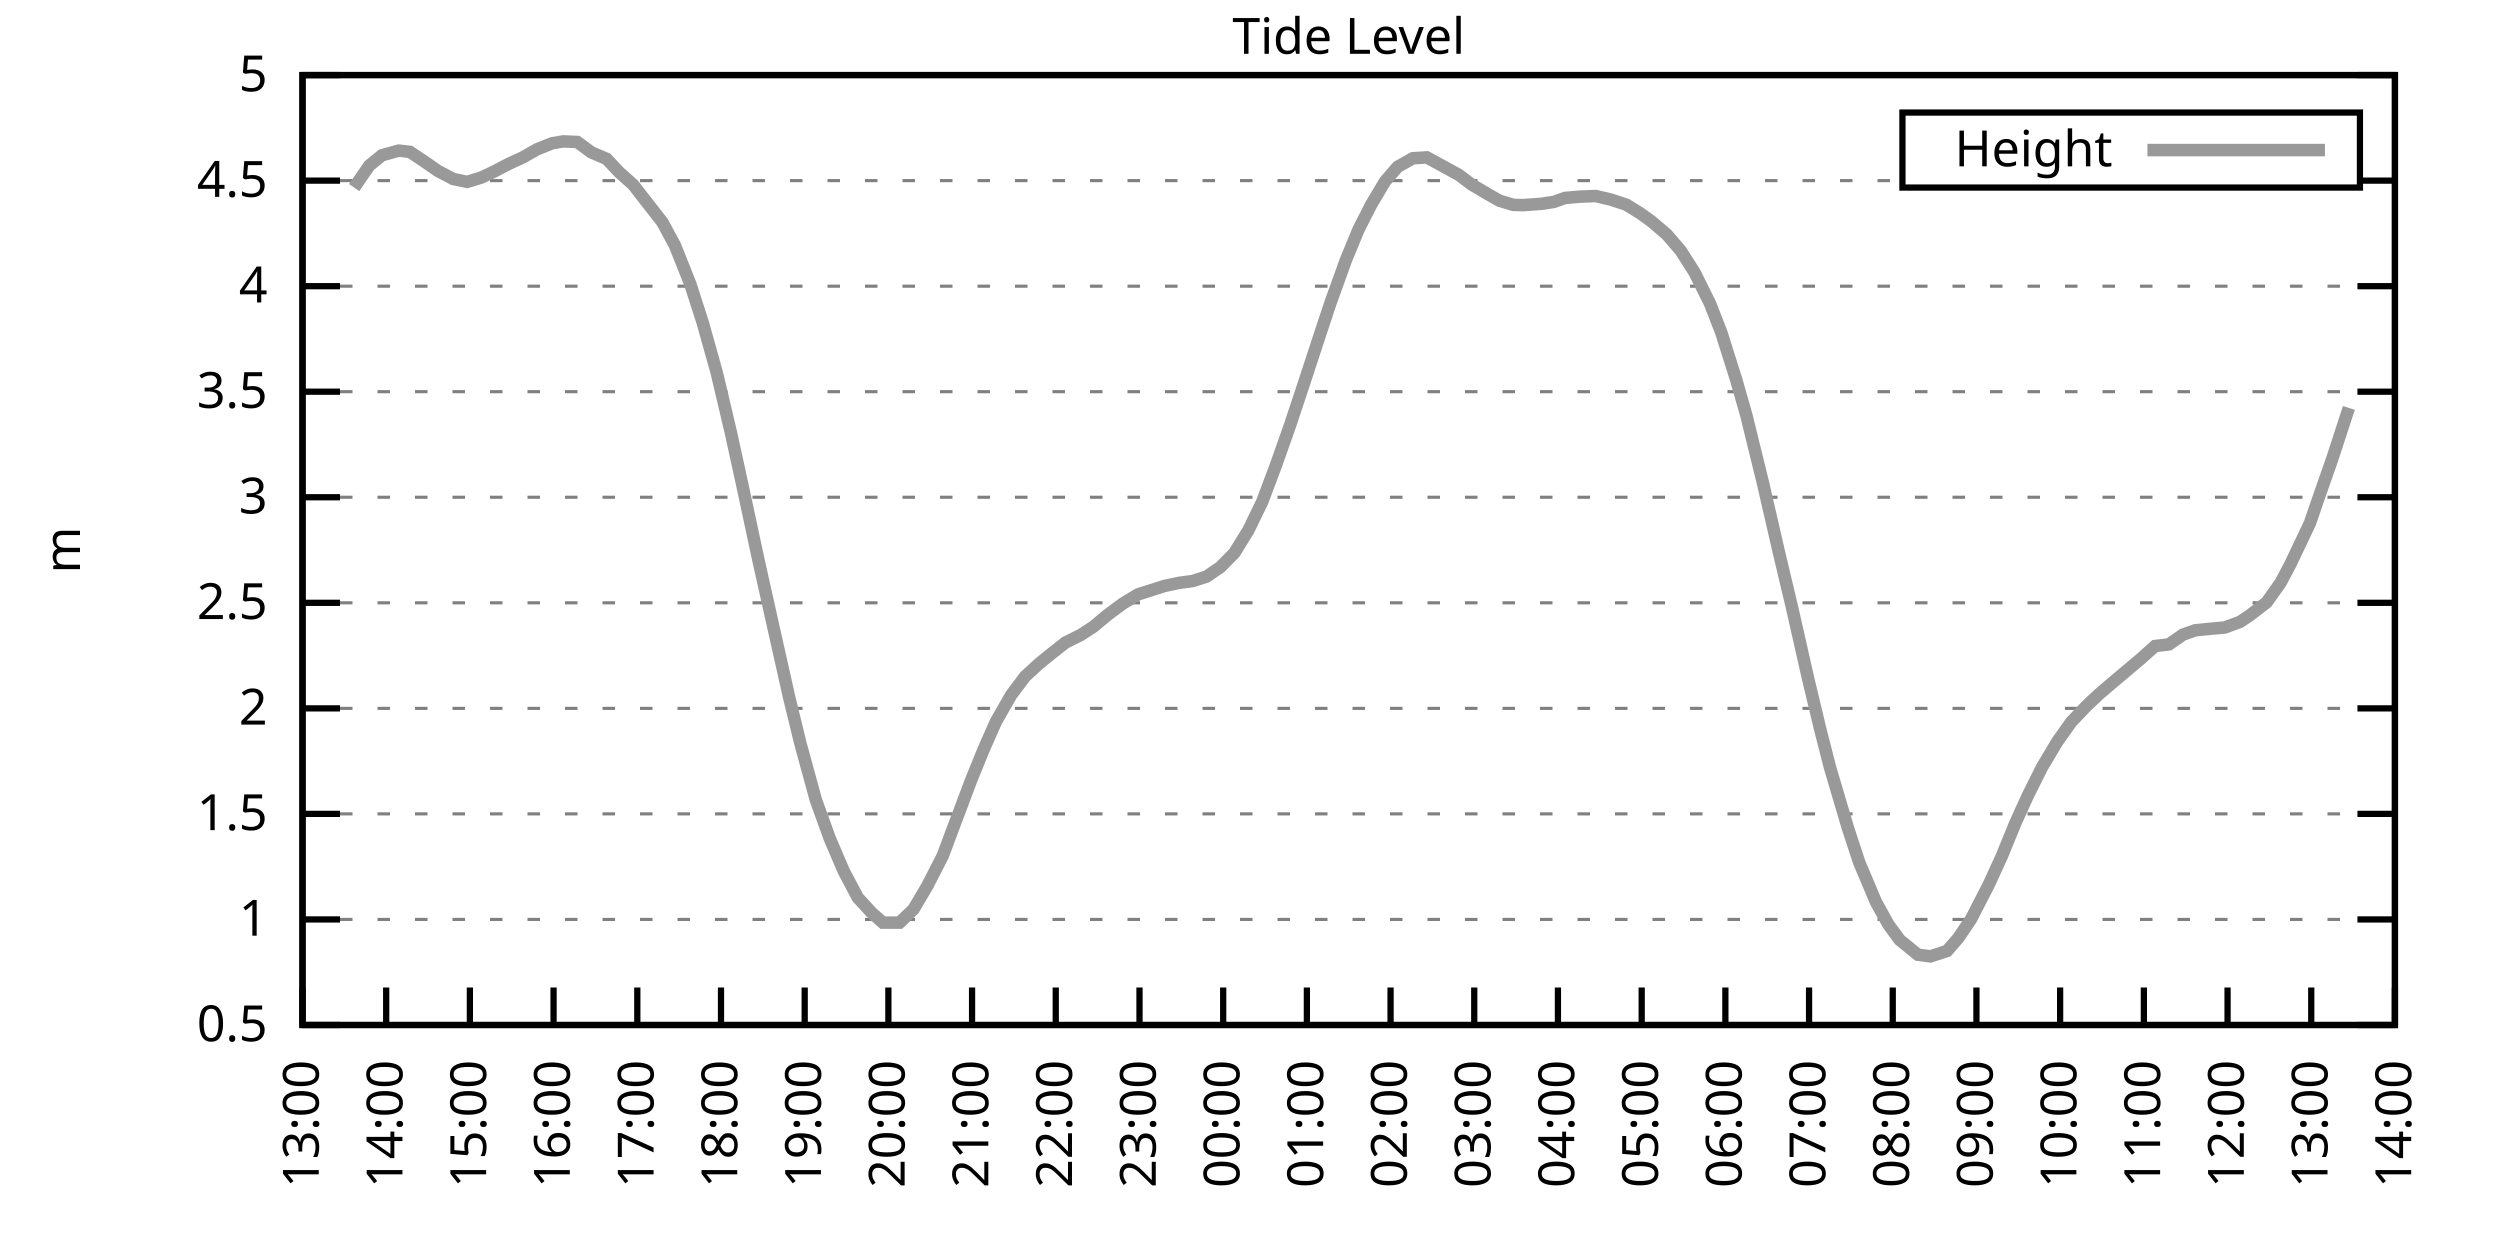
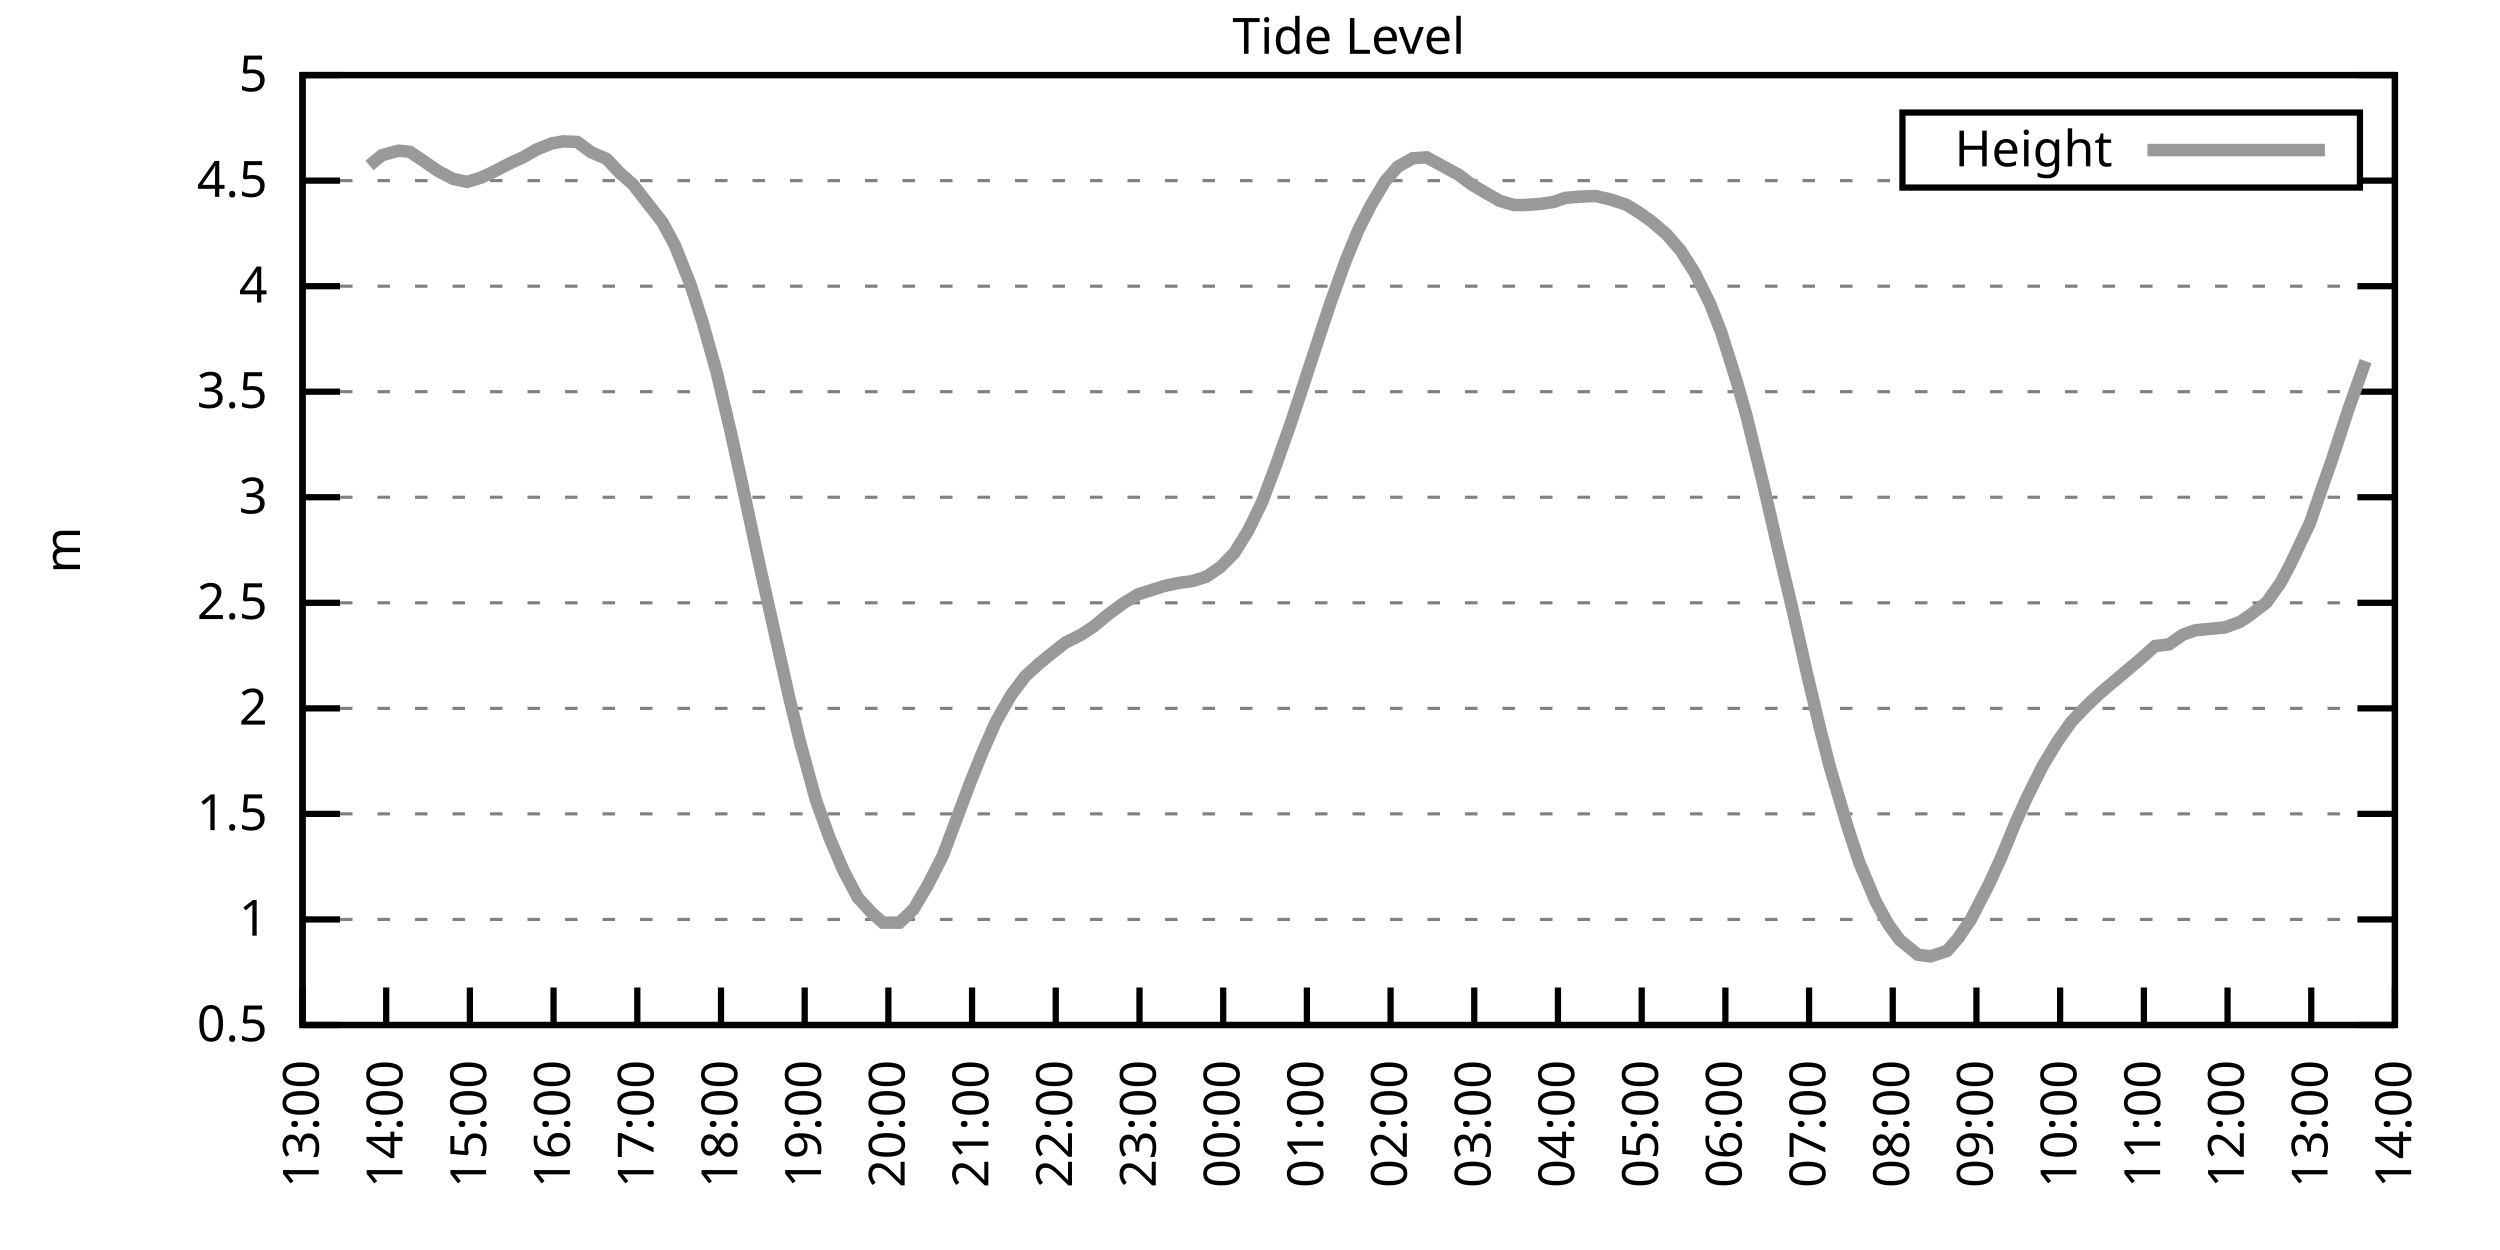
<svg xmlns="http://www.w3.org/2000/svg" xmlns:xlink="http://www.w3.org/1999/xlink" width="400" height="200" viewBox="0 0 400 200">
  <g id="gnuplot_canvas">
    <rect x="0" y="0" width="400" height="200" fill="none" />
    <defs>
      <circle id="gpDot" r="0.5" stroke-width="0.5" stroke="currentColor" />
      <path id="gpPt0" stroke-width="0.333" stroke="currentColor" d="M-1,0 h2 M0,-1 v2" />
      <path id="gpPt1" stroke-width="0.333" stroke="currentColor" d="M-1,-1 L1,1 M1,-1 L-1,1" />
      <path id="gpPt2" stroke-width="0.333" stroke="currentColor" d="M-1,0 L1,0 M0,-1 L0,1 M-1,-1 L1,1 M-1,1 L1,-1" />
      <rect id="gpPt3" stroke-width="0.333" stroke="currentColor" x="-1" y="-1" width="2" height="2" />
      <rect id="gpPt4" stroke-width="0.333" stroke="currentColor" fill="currentColor" x="-1" y="-1" width="2" height="2" />
      <circle id="gpPt5" stroke-width="0.333" stroke="currentColor" cx="0" cy="0" r="1" />
      <use xlink:href="#gpPt5" id="gpPt6" fill="currentColor" stroke="none" />
      <path id="gpPt7" stroke-width="0.333" stroke="currentColor" d="M0,-1.33 L-1.33,0.67 L1.33,0.67 z" />
      <use xlink:href="#gpPt7" id="gpPt8" fill="currentColor" stroke="none" />
      <use xlink:href="#gpPt7" id="gpPt9" stroke="currentColor" transform="rotate(180)" />
      <use xlink:href="#gpPt9" id="gpPt10" fill="currentColor" stroke="none" />
      <use xlink:href="#gpPt3" id="gpPt11" stroke="currentColor" transform="rotate(45)" />
      <use xlink:href="#gpPt11" id="gpPt12" fill="currentColor" stroke="none" />
      <path id="gpPt13" stroke-width="0.333" stroke="currentColor" d="M0,1.330 L1.265,0.411 L0.782,-1.067 L-0.782,-1.076 L-1.265,0.411 z" />
      <use xlink:href="#gpPt13" id="gpPt14" fill="currentColor" stroke="none" />
      <filter id="textbox" filterUnits="objectBoundingBox" x="0" y="0" height="1" width="1">
        <feFlood flood-color="white" flood-opacity="1" result="bgnd" />
        <feComposite in="SourceGraphic" in2="bgnd" operator="atop" />
      </filter>
      <filter id="greybox" filterUnits="objectBoundingBox" x="0" y="0" height="1" width="1">
        <feFlood flood-color="lightgrey" flood-opacity="1" result="grey" />
        <feComposite in="SourceGraphic" in2="grey" operator="atop" />
      </filter>
    </defs>
    <g fill="none" color="white" stroke="currentColor" stroke-width="1.00" stroke-linecap="butt" stroke-linejoin="miter">
</g>
    <g fill="none" color="black" stroke="currentColor" stroke-width="1.00" stroke-linecap="butt" stroke-linejoin="miter">
      <g stroke="none" shape-rendering="crispEdges">
        <polygon fill="rgb(255, 255, 255)" points="48.40,164.00 383.18,164.00 383.18,12.02 48.40,12.02 " />
      </g>
    </g>
    <g fill="none" color="black" stroke="currentColor" stroke-width="1.00" stroke-linecap="butt" stroke-linejoin="miter">
</g>
    <g fill="none" color="black" stroke="black" stroke-width="0.50" stroke-linecap="butt" stroke-linejoin="miter">
</g>
    <g fill="none" color="gray" stroke="currentColor" stroke-width="0.50" stroke-linecap="butt" stroke-linejoin="miter">
      <path stroke="gray" stroke-dasharray="2,4" class="gridline" d="M48.40,164.00 L383.19,164.00  " />
    </g>
    <g fill="none" color="gray" stroke="gray" stroke-width="1.00" stroke-linecap="butt" stroke-linejoin="miter">
</g>
    <g fill="none" color="black" stroke="currentColor" stroke-width="1.00" stroke-linecap="butt" stroke-linejoin="miter">
      <path stroke="black" d="M48.40,164.00 L54.40,164.00 M383.19,164.00 L377.19,164.00  " />
      <g transform="translate(42.80,166.60)" stroke="none" fill="black" font-family="Sans" font-size="8.00" text-anchor="end">
        <text>
          <tspan font-family="Sans"> 0.5</tspan>
        </text>
      </g>
    </g>
    <g fill="none" color="black" stroke="currentColor" stroke-width="1.00" stroke-linecap="butt" stroke-linejoin="miter">
</g>
    <g fill="none" color="black" stroke="black" stroke-width="0.50" stroke-linecap="butt" stroke-linejoin="miter">
</g>
    <g fill="none" color="gray" stroke="currentColor" stroke-width="0.50" stroke-linecap="butt" stroke-linejoin="miter">
      <path stroke="gray" stroke-dasharray="2,4" class="gridline" d="M48.40,147.11 L383.19,147.11  " />
    </g>
    <g fill="none" color="gray" stroke="gray" stroke-width="1.00" stroke-linecap="butt" stroke-linejoin="miter">
</g>
    <g fill="none" color="black" stroke="currentColor" stroke-width="1.00" stroke-linecap="butt" stroke-linejoin="miter">
      <path stroke="black" d="M48.40,147.11 L54.40,147.11 M383.19,147.11 L377.19,147.11  " />
      <g transform="translate(42.80,149.71)" stroke="none" fill="black" font-family="Sans" font-size="8.00" text-anchor="end">
        <text>
          <tspan font-family="Sans"> 1</tspan>
        </text>
      </g>
    </g>
    <g fill="none" color="black" stroke="currentColor" stroke-width="1.00" stroke-linecap="butt" stroke-linejoin="miter">
</g>
    <g fill="none" color="black" stroke="black" stroke-width="0.50" stroke-linecap="butt" stroke-linejoin="miter">
</g>
    <g fill="none" color="gray" stroke="currentColor" stroke-width="0.50" stroke-linecap="butt" stroke-linejoin="miter">
      <path stroke="gray" stroke-dasharray="2,4" class="gridline" d="M48.40,130.22 L383.19,130.22  " />
    </g>
    <g fill="none" color="gray" stroke="gray" stroke-width="1.00" stroke-linecap="butt" stroke-linejoin="miter">
</g>
    <g fill="none" color="black" stroke="currentColor" stroke-width="1.00" stroke-linecap="butt" stroke-linejoin="miter">
      <path stroke="black" d="M48.40,130.22 L54.40,130.22 M383.19,130.22 L377.19,130.22  " />
      <g transform="translate(42.80,132.82)" stroke="none" fill="black" font-family="Sans" font-size="8.00" text-anchor="end">
        <text>
          <tspan font-family="Sans"> 1.5</tspan>
        </text>
      </g>
    </g>
    <g fill="none" color="black" stroke="currentColor" stroke-width="1.00" stroke-linecap="butt" stroke-linejoin="miter">
</g>
    <g fill="none" color="black" stroke="black" stroke-width="0.50" stroke-linecap="butt" stroke-linejoin="miter">
</g>
    <g fill="none" color="gray" stroke="currentColor" stroke-width="0.50" stroke-linecap="butt" stroke-linejoin="miter">
      <path stroke="gray" stroke-dasharray="2,4" class="gridline" d="M48.40,113.34 L383.19,113.34  " />
    </g>
    <g fill="none" color="gray" stroke="gray" stroke-width="1.00" stroke-linecap="butt" stroke-linejoin="miter">
</g>
    <g fill="none" color="black" stroke="currentColor" stroke-width="1.00" stroke-linecap="butt" stroke-linejoin="miter">
      <path stroke="black" d="M48.40,113.34 L54.40,113.34 M383.19,113.34 L377.19,113.34  " />
      <g transform="translate(42.80,115.94)" stroke="none" fill="black" font-family="Sans" font-size="8.00" text-anchor="end">
        <text>
          <tspan font-family="Sans"> 2</tspan>
        </text>
      </g>
    </g>
    <g fill="none" color="black" stroke="currentColor" stroke-width="1.00" stroke-linecap="butt" stroke-linejoin="miter">
</g>
    <g fill="none" color="black" stroke="black" stroke-width="0.50" stroke-linecap="butt" stroke-linejoin="miter">
</g>
    <g fill="none" color="gray" stroke="currentColor" stroke-width="0.50" stroke-linecap="butt" stroke-linejoin="miter">
      <path stroke="gray" stroke-dasharray="2,4" class="gridline" d="M48.40,96.45 L383.19,96.45  " />
    </g>
    <g fill="none" color="gray" stroke="gray" stroke-width="1.00" stroke-linecap="butt" stroke-linejoin="miter">
</g>
    <g fill="none" color="black" stroke="currentColor" stroke-width="1.00" stroke-linecap="butt" stroke-linejoin="miter">
      <path stroke="black" d="M48.40,96.45 L54.40,96.45 M383.19,96.45 L377.19,96.45  " />
      <g transform="translate(42.80,99.05)" stroke="none" fill="black" font-family="Sans" font-size="8.00" text-anchor="end">
        <text>
          <tspan font-family="Sans"> 2.5</tspan>
        </text>
      </g>
    </g>
    <g fill="none" color="black" stroke="currentColor" stroke-width="1.00" stroke-linecap="butt" stroke-linejoin="miter">
</g>
    <g fill="none" color="black" stroke="black" stroke-width="0.50" stroke-linecap="butt" stroke-linejoin="miter">
</g>
    <g fill="none" color="gray" stroke="currentColor" stroke-width="0.50" stroke-linecap="butt" stroke-linejoin="miter">
      <path stroke="gray" stroke-dasharray="2,4" class="gridline" d="M48.40,79.56 L383.19,79.56  " />
    </g>
    <g fill="none" color="gray" stroke="gray" stroke-width="1.00" stroke-linecap="butt" stroke-linejoin="miter">
</g>
    <g fill="none" color="black" stroke="currentColor" stroke-width="1.00" stroke-linecap="butt" stroke-linejoin="miter">
      <path stroke="black" d="M48.40,79.56 L54.40,79.56 M383.19,79.56 L377.19,79.56  " />
      <g transform="translate(42.80,82.16)" stroke="none" fill="black" font-family="Sans" font-size="8.00" text-anchor="end">
        <text>
          <tspan font-family="Sans"> 3</tspan>
        </text>
      </g>
    </g>
    <g fill="none" color="black" stroke="currentColor" stroke-width="1.00" stroke-linecap="butt" stroke-linejoin="miter">
</g>
    <g fill="none" color="black" stroke="black" stroke-width="0.50" stroke-linecap="butt" stroke-linejoin="miter">
</g>
    <g fill="none" color="gray" stroke="currentColor" stroke-width="0.50" stroke-linecap="butt" stroke-linejoin="miter">
      <path stroke="gray" stroke-dasharray="2,4" class="gridline" d="M48.40,62.67 L383.19,62.67  " />
    </g>
    <g fill="none" color="gray" stroke="gray" stroke-width="1.00" stroke-linecap="butt" stroke-linejoin="miter">
</g>
    <g fill="none" color="black" stroke="currentColor" stroke-width="1.00" stroke-linecap="butt" stroke-linejoin="miter">
      <path stroke="black" d="M48.40,62.67 L54.40,62.67 M383.19,62.67 L377.19,62.67  " />
      <g transform="translate(42.80,65.27)" stroke="none" fill="black" font-family="Sans" font-size="8.00" text-anchor="end">
        <text>
          <tspan font-family="Sans"> 3.5</tspan>
        </text>
      </g>
    </g>
    <g fill="none" color="black" stroke="currentColor" stroke-width="1.00" stroke-linecap="butt" stroke-linejoin="miter">
</g>
    <g fill="none" color="black" stroke="black" stroke-width="0.50" stroke-linecap="butt" stroke-linejoin="miter">
</g>
    <g fill="none" color="gray" stroke="currentColor" stroke-width="0.50" stroke-linecap="butt" stroke-linejoin="miter">
      <path stroke="gray" stroke-dasharray="2,4" class="gridline" d="M48.40,45.79 L383.19,45.79  " />
    </g>
    <g fill="none" color="gray" stroke="gray" stroke-width="1.00" stroke-linecap="butt" stroke-linejoin="miter">
</g>
    <g fill="none" color="black" stroke="currentColor" stroke-width="1.00" stroke-linecap="butt" stroke-linejoin="miter">
      <path stroke="black" d="M48.40,45.79 L54.40,45.79 M383.19,45.79 L377.19,45.79  " />
      <g transform="translate(42.80,48.39)" stroke="none" fill="black" font-family="Sans" font-size="8.00" text-anchor="end">
        <text>
          <tspan font-family="Sans"> 4</tspan>
        </text>
      </g>
    </g>
    <g fill="none" color="black" stroke="currentColor" stroke-width="1.00" stroke-linecap="butt" stroke-linejoin="miter">
</g>
    <g fill="none" color="black" stroke="black" stroke-width="0.50" stroke-linecap="butt" stroke-linejoin="miter">
</g>
    <g fill="none" color="gray" stroke="currentColor" stroke-width="0.50" stroke-linecap="butt" stroke-linejoin="miter">
      <path stroke="gray" stroke-dasharray="2,4" class="gridline" d="M48.40,28.90 L304.39,28.90 M377.59,28.90 L383.19,28.90  " />
    </g>
    <g fill="none" color="gray" stroke="gray" stroke-width="1.00" stroke-linecap="butt" stroke-linejoin="miter">
</g>
    <g fill="none" color="black" stroke="currentColor" stroke-width="1.00" stroke-linecap="butt" stroke-linejoin="miter">
      <path stroke="black" d="M48.40,28.90 L54.40,28.90 M383.19,28.90 L377.19,28.90  " />
      <g transform="translate(42.80,31.50)" stroke="none" fill="black" font-family="Sans" font-size="8.00" text-anchor="end">
        <text>
          <tspan font-family="Sans"> 4.5</tspan>
        </text>
      </g>
    </g>
    <g fill="none" color="black" stroke="currentColor" stroke-width="1.00" stroke-linecap="butt" stroke-linejoin="miter">
</g>
    <g fill="none" color="black" stroke="black" stroke-width="0.50" stroke-linecap="butt" stroke-linejoin="miter">
</g>
    <g fill="none" color="gray" stroke="currentColor" stroke-width="0.50" stroke-linecap="butt" stroke-linejoin="miter">
      <path stroke="gray" stroke-dasharray="2,4" class="gridline" d="M48.40,12.01 L383.19,12.01  " />
    </g>
    <g fill="none" color="gray" stroke="gray" stroke-width="1.00" stroke-linecap="butt" stroke-linejoin="miter">
</g>
    <g fill="none" color="black" stroke="currentColor" stroke-width="1.00" stroke-linecap="butt" stroke-linejoin="miter">
      <path stroke="black" d="M48.40,12.01 L54.40,12.01 M383.19,12.01 L377.19,12.01  " />
      <g transform="translate(42.80,14.61)" stroke="none" fill="black" font-family="Sans" font-size="8.00" text-anchor="end">
        <text>
          <tspan font-family="Sans"> 5</tspan>
        </text>
      </g>
    </g>
    <g fill="none" color="black" stroke="currentColor" stroke-width="1.00" stroke-linecap="butt" stroke-linejoin="miter">
      <path stroke="black" d="M48.40,164.00 L48.40,158.00  " />
      <g transform="translate(51.00,169.60) rotate(270.00)" stroke="none" fill="black" font-family="Sans" font-size="8.00" text-anchor="end">
        <text>
          <tspan font-family="Sans">13:00</tspan>
        </text>
      </g>
    </g>
    <g fill="none" color="black" stroke="currentColor" stroke-width="1.00" stroke-linecap="butt" stroke-linejoin="miter">
      <path stroke="black" d="M61.79,164.00 L61.79,158.00  " />
      <g transform="translate(64.39,169.60) rotate(270.00)" stroke="none" fill="black" font-family="Sans" font-size="8.00" text-anchor="end">
        <text>
          <tspan font-family="Sans">14:00</tspan>
        </text>
      </g>
    </g>
    <g fill="none" color="black" stroke="currentColor" stroke-width="1.00" stroke-linecap="butt" stroke-linejoin="miter">
      <path stroke="black" d="M75.18,164.00 L75.18,158.00  " />
      <g transform="translate(77.78,169.60) rotate(270.00)" stroke="none" fill="black" font-family="Sans" font-size="8.00" text-anchor="end">
        <text>
          <tspan font-family="Sans">15:00</tspan>
        </text>
      </g>
    </g>
    <g fill="none" color="black" stroke="currentColor" stroke-width="1.00" stroke-linecap="butt" stroke-linejoin="miter">
      <path stroke="black" d="M88.57,164.00 L88.57,158.00  " />
      <g transform="translate(91.17,169.60) rotate(270.00)" stroke="none" fill="black" font-family="Sans" font-size="8.00" text-anchor="end">
        <text>
          <tspan font-family="Sans">16:00</tspan>
        </text>
      </g>
    </g>
    <g fill="none" color="black" stroke="currentColor" stroke-width="1.00" stroke-linecap="butt" stroke-linejoin="miter">
      <path stroke="black" d="M101.97,164.00 L101.97,158.00  " />
      <g transform="translate(104.57,169.60) rotate(270.00)" stroke="none" fill="black" font-family="Sans" font-size="8.00" text-anchor="end">
        <text>
          <tspan font-family="Sans">17:00</tspan>
        </text>
      </g>
    </g>
    <g fill="none" color="black" stroke="currentColor" stroke-width="1.00" stroke-linecap="butt" stroke-linejoin="miter">
      <path stroke="black" d="M115.36,164.00 L115.36,158.00  " />
      <g transform="translate(117.96,169.60) rotate(270.00)" stroke="none" fill="black" font-family="Sans" font-size="8.00" text-anchor="end">
        <text>
          <tspan font-family="Sans">18:00</tspan>
        </text>
      </g>
    </g>
    <g fill="none" color="black" stroke="currentColor" stroke-width="1.00" stroke-linecap="butt" stroke-linejoin="miter">
      <path stroke="black" d="M128.75,164.00 L128.75,158.00  " />
      <g transform="translate(131.35,169.60) rotate(270.00)" stroke="none" fill="black" font-family="Sans" font-size="8.00" text-anchor="end">
        <text>
          <tspan font-family="Sans">19:00</tspan>
        </text>
      </g>
    </g>
    <g fill="none" color="black" stroke="currentColor" stroke-width="1.00" stroke-linecap="butt" stroke-linejoin="miter">
      <path stroke="black" d="M142.14,164.00 L142.14,158.00  " />
      <g transform="translate(144.74,169.60) rotate(270.00)" stroke="none" fill="black" font-family="Sans" font-size="8.00" text-anchor="end">
        <text>
          <tspan font-family="Sans">20:00</tspan>
        </text>
      </g>
    </g>
    <g fill="none" color="black" stroke="currentColor" stroke-width="1.00" stroke-linecap="butt" stroke-linejoin="miter">
      <path stroke="black" d="M155.53,164.00 L155.53,158.00  " />
      <g transform="translate(158.13,169.60) rotate(270.00)" stroke="none" fill="black" font-family="Sans" font-size="8.00" text-anchor="end">
        <text>
          <tspan font-family="Sans">21:00</tspan>
        </text>
      </g>
    </g>
    <g fill="none" color="black" stroke="currentColor" stroke-width="1.00" stroke-linecap="butt" stroke-linejoin="miter">
      <path stroke="black" d="M168.92,164.00 L168.92,158.00  " />
      <g transform="translate(171.52,169.60) rotate(270.00)" stroke="none" fill="black" font-family="Sans" font-size="8.00" text-anchor="end">
        <text>
          <tspan font-family="Sans">22:00</tspan>
        </text>
      </g>
    </g>
    <g fill="none" color="black" stroke="currentColor" stroke-width="1.00" stroke-linecap="butt" stroke-linejoin="miter">
      <path stroke="black" d="M182.32,164.00 L182.32,158.00  " />
      <g transform="translate(184.92,169.60) rotate(270.00)" stroke="none" fill="black" font-family="Sans" font-size="8.00" text-anchor="end">
        <text>
          <tspan font-family="Sans">23:00</tspan>
        </text>
      </g>
    </g>
    <g fill="none" color="black" stroke="currentColor" stroke-width="1.00" stroke-linecap="butt" stroke-linejoin="miter">
      <path stroke="black" d="M195.71,164.00 L195.71,158.00  " />
      <g transform="translate(198.31,169.60) rotate(270.00)" stroke="none" fill="black" font-family="Sans" font-size="8.00" text-anchor="end">
        <text>
          <tspan font-family="Sans">00:00</tspan>
        </text>
      </g>
    </g>
    <g fill="none" color="black" stroke="currentColor" stroke-width="1.00" stroke-linecap="butt" stroke-linejoin="miter">
      <path stroke="black" d="M209.10,164.00 L209.10,158.00  " />
      <g transform="translate(211.70,169.60) rotate(270.00)" stroke="none" fill="black" font-family="Sans" font-size="8.00" text-anchor="end">
        <text>
          <tspan font-family="Sans">01:00</tspan>
        </text>
      </g>
    </g>
    <g fill="none" color="black" stroke="currentColor" stroke-width="1.00" stroke-linecap="butt" stroke-linejoin="miter">
      <path stroke="black" d="M222.49,164.00 L222.49,158.00  " />
      <g transform="translate(225.09,169.60) rotate(270.00)" stroke="none" fill="black" font-family="Sans" font-size="8.00" text-anchor="end">
        <text>
          <tspan font-family="Sans">02:00</tspan>
        </text>
      </g>
    </g>
    <g fill="none" color="black" stroke="currentColor" stroke-width="1.00" stroke-linecap="butt" stroke-linejoin="miter">
      <path stroke="black" d="M235.88,164.00 L235.88,158.00  " />
      <g transform="translate(238.48,169.60) rotate(270.00)" stroke="none" fill="black" font-family="Sans" font-size="8.00" text-anchor="end">
        <text>
          <tspan font-family="Sans">03:00</tspan>
        </text>
      </g>
    </g>
    <g fill="none" color="black" stroke="currentColor" stroke-width="1.00" stroke-linecap="butt" stroke-linejoin="miter">
      <path stroke="black" d="M249.27,164.00 L249.27,158.00  " />
      <g transform="translate(251.87,169.60) rotate(270.00)" stroke="none" fill="black" font-family="Sans" font-size="8.00" text-anchor="end">
        <text>
          <tspan font-family="Sans">04:00</tspan>
        </text>
      </g>
    </g>
    <g fill="none" color="black" stroke="currentColor" stroke-width="1.00" stroke-linecap="butt" stroke-linejoin="miter">
      <path stroke="black" d="M262.67,164.00 L262.67,158.00  " />
      <g transform="translate(265.27,169.60) rotate(270.00)" stroke="none" fill="black" font-family="Sans" font-size="8.00" text-anchor="end">
        <text>
          <tspan font-family="Sans">05:00</tspan>
        </text>
      </g>
    </g>
    <g fill="none" color="black" stroke="currentColor" stroke-width="1.00" stroke-linecap="butt" stroke-linejoin="miter">
      <path stroke="black" d="M276.06,164.00 L276.06,158.00  " />
      <g transform="translate(278.66,169.60) rotate(270.00)" stroke="none" fill="black" font-family="Sans" font-size="8.00" text-anchor="end">
        <text>
          <tspan font-family="Sans">06:00</tspan>
        </text>
      </g>
    </g>
    <g fill="none" color="black" stroke="currentColor" stroke-width="1.00" stroke-linecap="butt" stroke-linejoin="miter">
      <path stroke="black" d="M289.45,164.00 L289.45,158.00  " />
      <g transform="translate(292.05,169.60) rotate(270.00)" stroke="none" fill="black" font-family="Sans" font-size="8.00" text-anchor="end">
        <text>
          <tspan font-family="Sans">07:00</tspan>
        </text>
      </g>
    </g>
    <g fill="none" color="black" stroke="currentColor" stroke-width="1.00" stroke-linecap="butt" stroke-linejoin="miter">
      <path stroke="black" d="M302.84,164.00 L302.84,158.00  " />
      <g transform="translate(305.44,169.60) rotate(270.00)" stroke="none" fill="black" font-family="Sans" font-size="8.00" text-anchor="end">
        <text>
          <tspan font-family="Sans">08:00</tspan>
        </text>
      </g>
    </g>
    <g fill="none" color="black" stroke="currentColor" stroke-width="1.00" stroke-linecap="butt" stroke-linejoin="miter">
      <path stroke="black" d="M316.23,164.00 L316.23,158.00  " />
      <g transform="translate(318.83,169.60) rotate(270.00)" stroke="none" fill="black" font-family="Sans" font-size="8.00" text-anchor="end">
        <text>
          <tspan font-family="Sans">09:00</tspan>
        </text>
      </g>
    </g>
    <g fill="none" color="black" stroke="currentColor" stroke-width="1.00" stroke-linecap="butt" stroke-linejoin="miter">
      <path stroke="black" d="M329.62,164.00 L329.62,158.00  " />
      <g transform="translate(332.22,169.60) rotate(270.00)" stroke="none" fill="black" font-family="Sans" font-size="8.00" text-anchor="end">
        <text>
          <tspan font-family="Sans">10:00</tspan>
        </text>
      </g>
    </g>
    <g fill="none" color="black" stroke="currentColor" stroke-width="1.00" stroke-linecap="butt" stroke-linejoin="miter">
      <path stroke="black" d="M343.02,164.00 L343.02,158.00  " />
      <g transform="translate(345.62,169.60) rotate(270.00)" stroke="none" fill="black" font-family="Sans" font-size="8.00" text-anchor="end">
        <text>
          <tspan font-family="Sans">11:00</tspan>
        </text>
      </g>
    </g>
    <g fill="none" color="black" stroke="currentColor" stroke-width="1.00" stroke-linecap="butt" stroke-linejoin="miter">
      <path stroke="black" d="M356.41,164.00 L356.41,158.00  " />
      <g transform="translate(359.01,169.60) rotate(270.00)" stroke="none" fill="black" font-family="Sans" font-size="8.00" text-anchor="end">
        <text>
          <tspan font-family="Sans">12:00</tspan>
        </text>
      </g>
    </g>
    <g fill="none" color="black" stroke="currentColor" stroke-width="1.00" stroke-linecap="butt" stroke-linejoin="miter">
      <path stroke="black" d="M369.80,164.00 L369.80,158.00  " />
      <g transform="translate(372.40,169.60) rotate(270.00)" stroke="none" fill="black" font-family="Sans" font-size="8.00" text-anchor="end">
        <text>
          <tspan font-family="Sans">13:00</tspan>
        </text>
      </g>
    </g>
    <g fill="none" color="black" stroke="currentColor" stroke-width="1.00" stroke-linecap="butt" stroke-linejoin="miter">
      <path stroke="black" d="M383.19,164.00 L383.19,158.00  " />
      <g transform="translate(385.79,169.60) rotate(270.00)" stroke="none" fill="black" font-family="Sans" font-size="8.00" text-anchor="end">
        <text>
          <tspan font-family="Sans">14:00</tspan>
        </text>
      </g>
    </g>
    <g fill="none" color="black" stroke="currentColor" stroke-width="1.00" stroke-linecap="butt" stroke-linejoin="miter">
</g>
    <g fill="none" color="black" stroke="currentColor" stroke-width="1.00" stroke-linecap="butt" stroke-linejoin="miter">
      <path stroke="black" d="M48.40,12.01 L48.40,164.00 L383.19,164.00 L383.19,12.01 L48.40,12.01 Z  " />
    </g>
    <g fill="none" color="black" stroke="currentColor" stroke-width="1.00" stroke-linecap="butt" stroke-linejoin="miter">
</g>
    <g fill="none" color="black" stroke="currentColor" stroke-width="1.00" stroke-linecap="butt" stroke-linejoin="miter">
      <path stroke="black" d="M304.39,30.01 L304.39,18.01 L377.59,18.01 L377.59,30.01 L304.39,30.01 Z  " />
    </g>
    <g id="Tide_level_plot_1">
      <g fill="none" color="white" stroke="black" stroke-width="2.00" stroke-linecap="butt" stroke-linejoin="miter">
</g>
      <g fill="none" color="black" stroke="currentColor" stroke-width="2.00" stroke-linecap="butt" stroke-linejoin="miter">
        <g transform="translate(337.99,26.61)" stroke="none" fill="black" font-family="Sans" font-size="8.00" text-anchor="end">
          <text>
            <tspan font-family="Sans">Height</tspan>
          </text>
        </g>
      </g>
      <g fill="none" color="black" stroke="currentColor" stroke-width="2.00" stroke-linecap="butt" stroke-linejoin="miter">
-         <path stroke="rgb(153, 153, 153)" d="M343.59,24.01 L371.99,24.01 M56.66,30.01 L59.11,26.47 L61.12,24.84 L63.80,24.10 L65.59,24.30 L67.82,25.79   L70.05,27.34 L72.50,28.63 L74.74,29.10 L76.97,28.42 L78.98,27.48 L81.43,26.20 L83.66,25.18 L85.90,23.90   L88.35,22.92 L90.14,22.62 L92.37,22.72 L94.60,24.37 L97.06,25.42 L99.06,27.55 L101.30,29.54 L103.08,31.84   L105.98,35.55 L107.99,39.27 L110.45,45.45 L112.46,51.70 L114.69,59.67 L116.92,69.12 L118.71,77.30 L121.38,89.76   L123.84,100.77 L126.29,111.68 L128.08,119.01 L130.54,128.00 L132.77,134.18 L135.00,139.38 L137.23,143.60 L139.46,146.03   L141.25,147.62 L143.93,147.62 L146.16,145.49 L148.39,141.71 L150.85,136.91 L152.63,132.15 L155.31,125.02 L157.32,120.06   L159.33,115.50 L161.78,111.21 L164.01,108.24 L166.25,106.18 L168.25,104.56 L170.49,102.80 L172.94,101.58 L174.95,100.27   L177.18,98.41 L179.64,96.58 L182.09,95.10 L184.32,94.39 L186.33,93.75 L188.57,93.27 L190.80,92.97 L193.03,92.26   L195.26,90.74 L197.49,88.48 L199.73,84.86 L201.96,80.27 L204.19,74.33 L206.42,68.01 L208.43,61.96 L211.11,53.79   L212.89,48.42 L215.35,41.60 L217.36,36.73 L219.37,32.78 L221.60,29.03 L223.61,26.70 L226.06,25.32 L228.29,25.18   L233.43,27.99 L235.44,29.51 L237.89,30.96 L239.90,32.11 L242.13,32.78 L243.69,32.82 L246.60,32.61 L248.60,32.31   L250.39,31.67 L252.85,31.46 L255.30,31.36 L257.76,31.94 L260.21,32.75 L262.44,34.13 L264.23,35.42 L266.68,37.51   L268.92,40.11 L271.15,43.62 L273.60,48.56 L275.39,53.15 L277.84,60.92 L279.41,66.42 L282.08,77.30 L284.54,88.00   L286.77,97.39 L289.23,108.27 L291.23,116.65 L292.80,122.79 L295.70,132.59 L297.48,137.99 L300.16,144.34 L302.17,147.96   L303.96,150.39 L306.86,152.75 L308.87,153.02 L311.54,152.14 L313.33,150.08 L315.34,147.11 L318.24,141.47 L320.25,137.08   L322.48,131.64 L324.49,127.22 L326.72,122.76 L329.18,118.64 L331.41,115.50 L333.86,112.93 L335.87,111.04 L337.88,109.32   L342.57,105.37 L344.80,103.37 L347.03,103.10 L349.26,101.55 L351.27,100.84 L353.73,100.60 L355.96,100.40 L358.42,99.49   L359.98,98.44 L362.66,96.38 L364.89,93.24 L366.45,90.30 L369.58,83.72 L371.14,79.19 L373.15,73.45 L375.82,65.27    " />
+         <path stroke="rgb(153, 153, 153)" d="M343.59,24.01 L371.99,24.01 M59.11,26.47 L61.12,24.84 L63.80,24.10 L65.59,24.30 L67.82,25.79 L70.05,27.34   L72.50,28.63 L74.74,29.10 L76.97,28.42 L78.98,27.48 L81.43,26.20 L83.66,25.18 L85.90,23.90 L88.35,22.92   L90.14,22.62 L92.37,22.72 L94.60,24.37 L97.06,25.42 L99.06,27.55 L101.30,29.54 L103.08,31.84 L105.98,35.55   L107.99,39.27 L110.45,45.45 L112.46,51.70 L114.69,59.67 L116.92,69.12 L118.71,77.30 L121.38,89.76 L123.84,100.77   L126.29,111.68 L128.08,119.01 L130.54,128.00 L132.77,134.18 L135.00,139.38 L137.23,143.60 L139.46,146.03 L141.25,147.62   L143.93,147.62 L146.16,145.49 L148.39,141.71 L150.85,136.91 L152.63,132.15 L155.31,125.02 L157.32,120.06 L159.33,115.50   L161.78,111.21 L164.01,108.24 L166.25,106.18 L168.25,104.56 L170.49,102.80 L172.94,101.58 L174.95,100.27 L177.18,98.41   L179.64,96.58 L182.09,95.10 L184.32,94.39 L186.33,93.75 L188.57,93.27 L190.80,92.97 L193.03,92.26 L195.26,90.74   L197.49,88.48 L199.73,84.86 L201.96,80.27 L204.19,74.33 L206.42,68.01 L208.43,61.96 L211.11,53.79 L212.89,48.42   L215.35,41.60 L217.36,36.73 L219.37,32.78 L221.60,29.03 L223.61,26.70 L226.06,25.32 L228.29,25.18 L233.43,27.99   L235.44,29.51 L237.89,30.96 L239.90,32.11 L242.13,32.78 L243.69,32.82 L246.60,32.61 L248.60,32.31 L250.39,31.67   L252.85,31.46 L255.30,31.36 L257.76,31.94 L260.21,32.75 L262.44,34.13 L264.23,35.42 L266.68,37.51 L268.92,40.11   L271.15,43.62 L273.60,48.56 L275.39,53.15 L277.84,60.92 L279.41,66.42 L282.08,77.30 L284.54,88.00 L286.77,97.39   L289.23,108.27 L291.23,116.65 L292.80,122.79 L295.70,132.59 L297.48,137.99 L300.16,144.34 L302.17,147.96 L303.96,150.39   L306.86,152.75 L308.87,153.02 L311.54,152.14 L313.33,150.08 L315.34,147.11 L318.24,141.47 L320.25,137.08 L322.48,131.64   L324.49,127.22 L326.72,122.76 L329.18,118.64 L331.41,115.50 L333.86,112.93 L335.87,111.04 L337.88,109.32 L342.57,105.37   L344.80,103.37 L347.03,103.10 L349.26,101.55 L351.27,100.84 L353.73,100.60 L355.96,100.40 L358.42,99.49 L359.98,98.44   L362.66,96.38 L364.89,93.24 L366.45,90.30 L369.58,83.72 L371.14,79.19 L373.15,73.45 L375.82,65.27 L378.50,57.78    " />
      </g>
    </g>
    <g fill="none" color="black" stroke="currentColor" stroke-width="2.00" stroke-linecap="butt" stroke-linejoin="miter">
</g>
    <g fill="none" color="black" stroke="black" stroke-width="1.00" stroke-linecap="butt" stroke-linejoin="miter">
</g>
    <g fill="none" color="black" stroke="currentColor" stroke-width="1.00" stroke-linecap="butt" stroke-linejoin="miter">
      <path stroke="black" d="M48.40,12.01 L48.40,164.00 L383.19,164.00 L383.19,12.01 L48.40,12.01 Z  " />
      <g transform="translate(12.80,88.01) rotate(270.00)" stroke="none" fill="black" font-family="Sans" font-size="8.00" text-anchor="middle">
        <text>
          <tspan font-family="Sans">m</tspan>
        </text>
      </g>
    </g>
    <g fill="none" color="black" stroke="currentColor" stroke-width="1.00" stroke-linecap="butt" stroke-linejoin="miter">
</g>
    <g fill="none" color="black" stroke="currentColor" stroke-width="1.00" stroke-linecap="butt" stroke-linejoin="miter">
      <g transform="translate(215.79,8.61)" stroke="none" fill="black" font-family="Sans" font-size="8.00" text-anchor="middle">
        <text>
          <tspan font-family="Sans">Tide Level</tspan>
        </text>
      </g>
    </g>
    <g fill="none" color="black" stroke="currentColor" stroke-width="1.00" stroke-linecap="butt" stroke-linejoin="miter">
</g>
  </g>
</svg>
